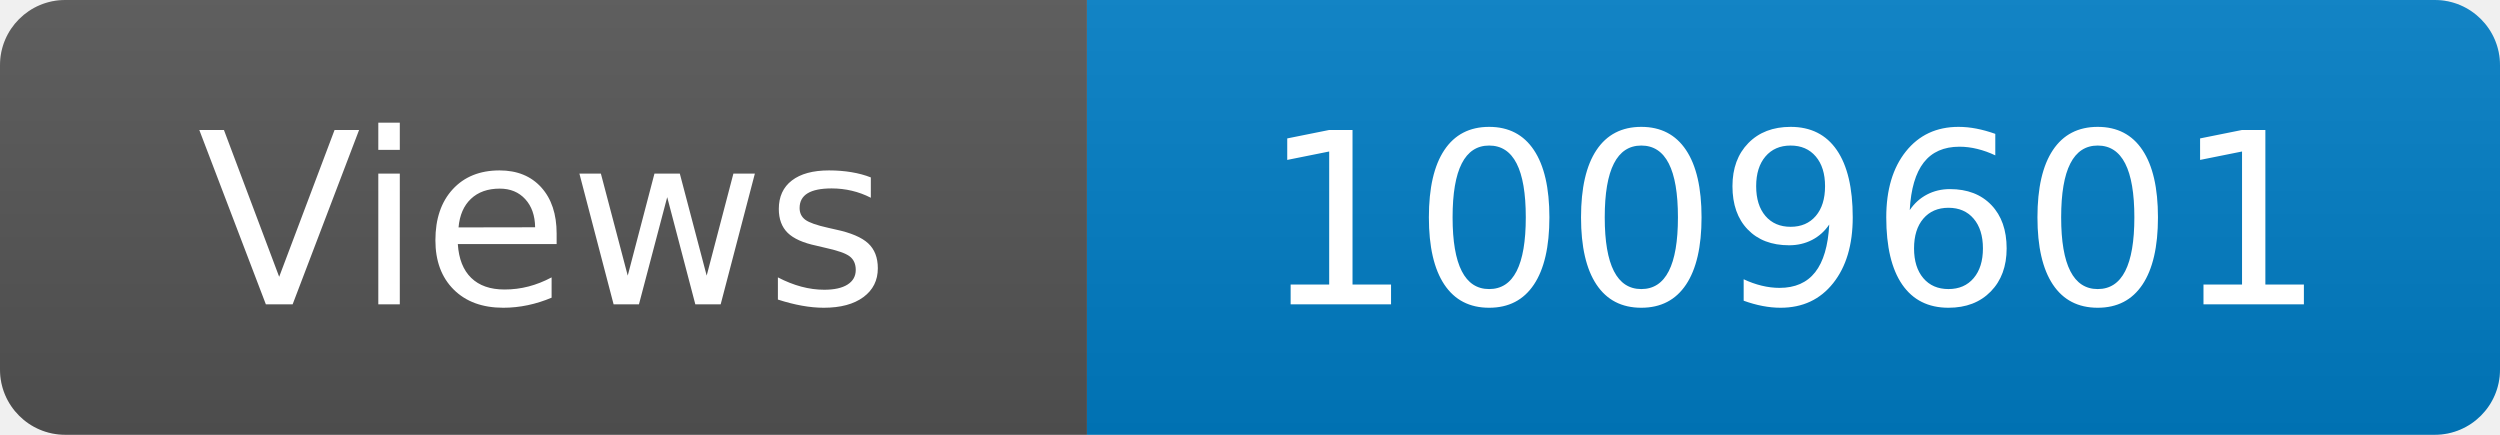
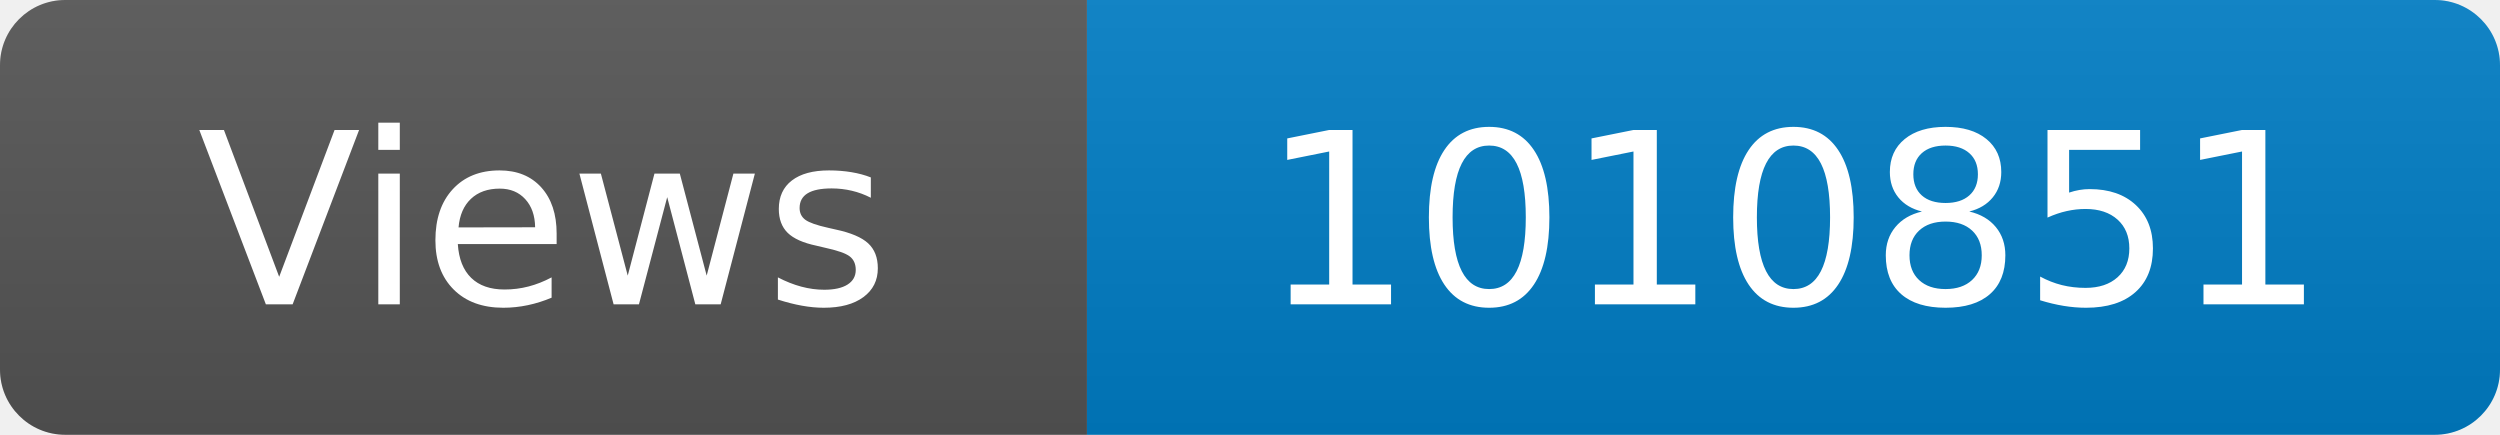
<svg xmlns="http://www.w3.org/2000/svg" width="115" height="20" role="img" aria-label="Maintained?: yes">
  <linearGradient id="s" x2="0" y2="100%">
    <stop offset="0" stop-color="#bbb" stop-opacity=".1" />
    <stop offset="1" stop-opacity=".1" />
  </linearGradient>
  <clipPath id="r">
    <rect width="115" height="20" rx="3" fill="#fff" />
  </clipPath>
  <g clip-path="url(#r)">
    <rect width="50" height="20" fill="#555" />
    <rect x="50" width="160" height="20" fill="#007ec6" />
    <rect width="115" height="20" fill="url(#s)" />
  </g>
  <g fill="#fff" text-anchor="middle" font-family="Verdana,Geneva,DejaVu Sans,sans-serif" font-size="110">
    <text x="250" y="140" transform="scale(.1)" fill="#fff">Views</text>
-     <text x="825" y="140" transform="scale(.1)" fill="#fff">1009601</text>
+     <text x="825" y="140" transform="scale(.1)" fill="#fff">1010851</text>
  </g>
</svg>
